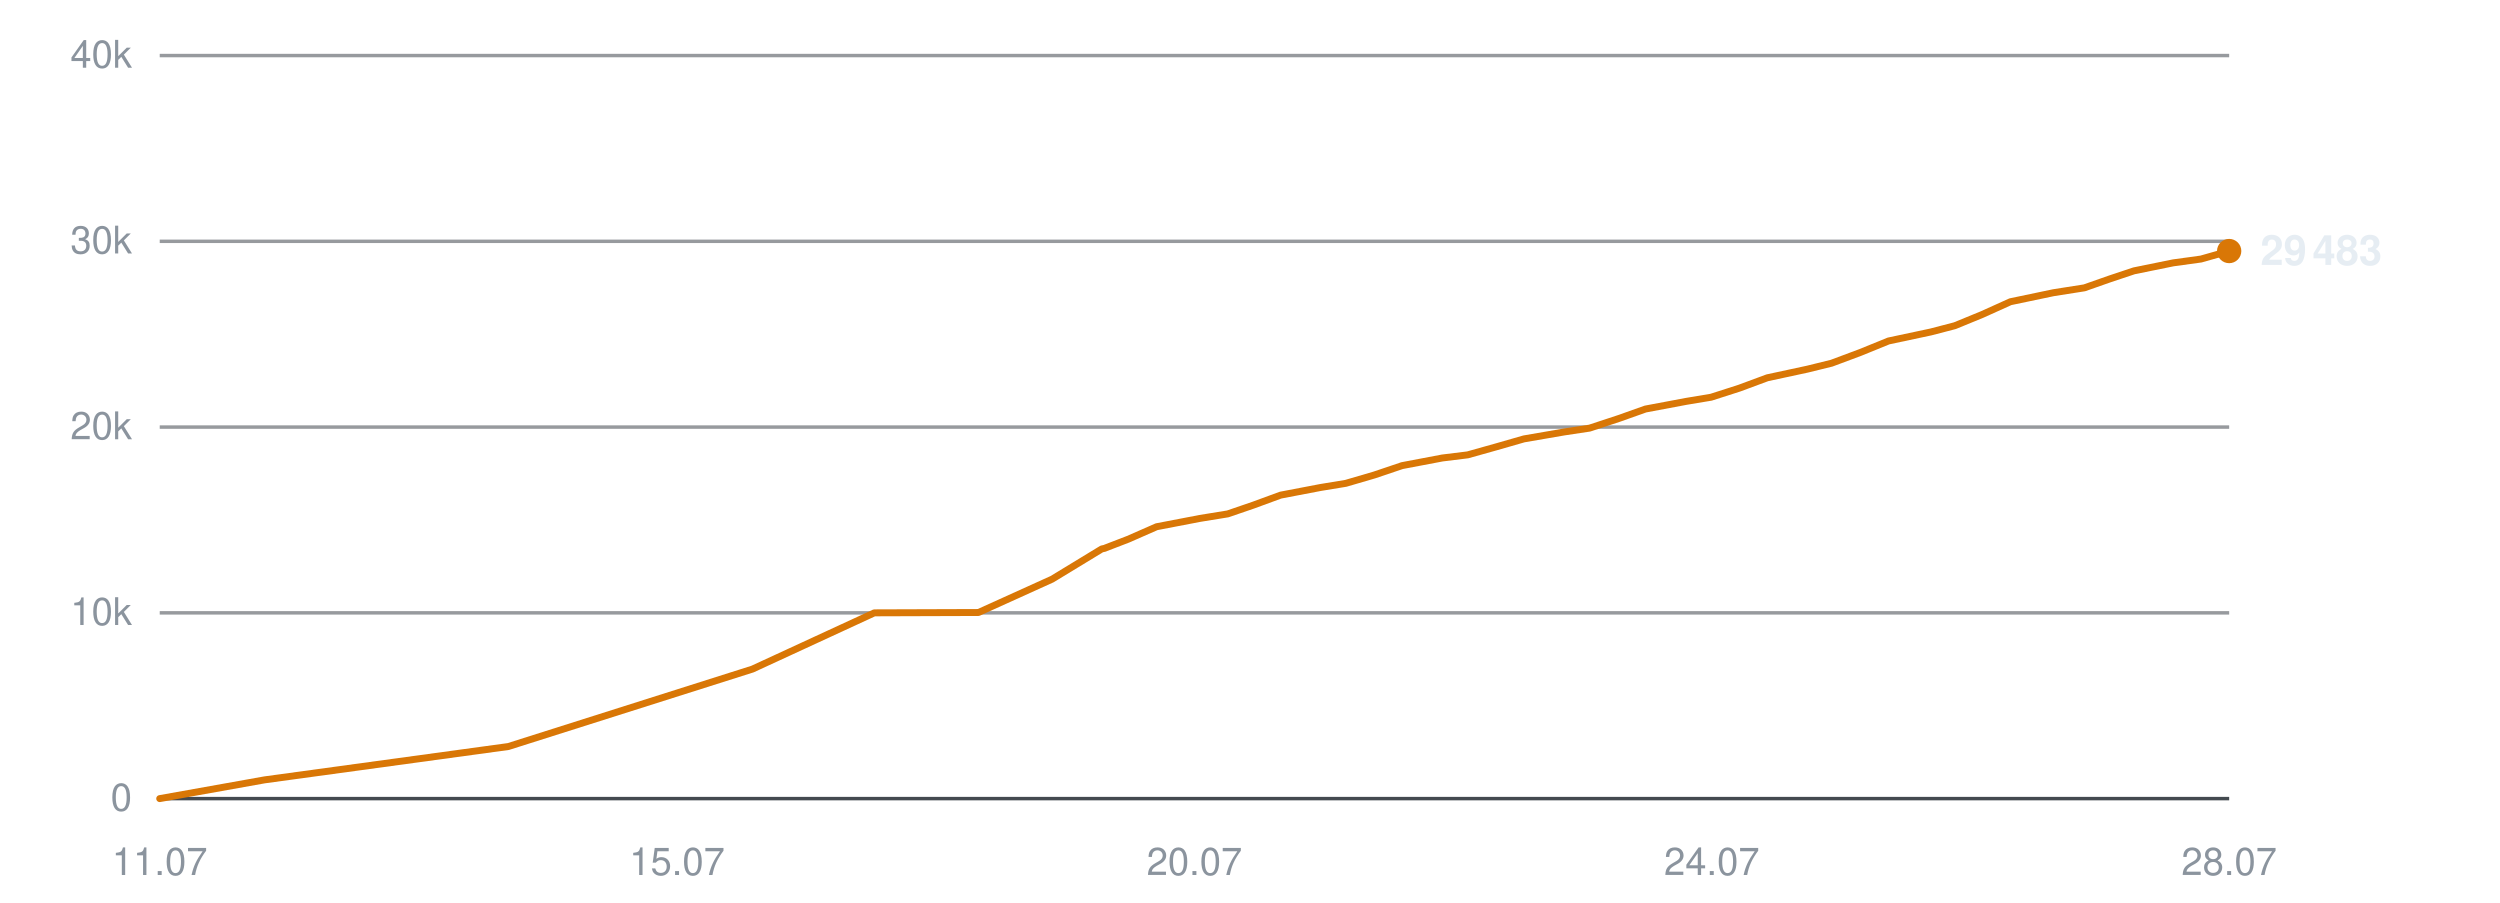
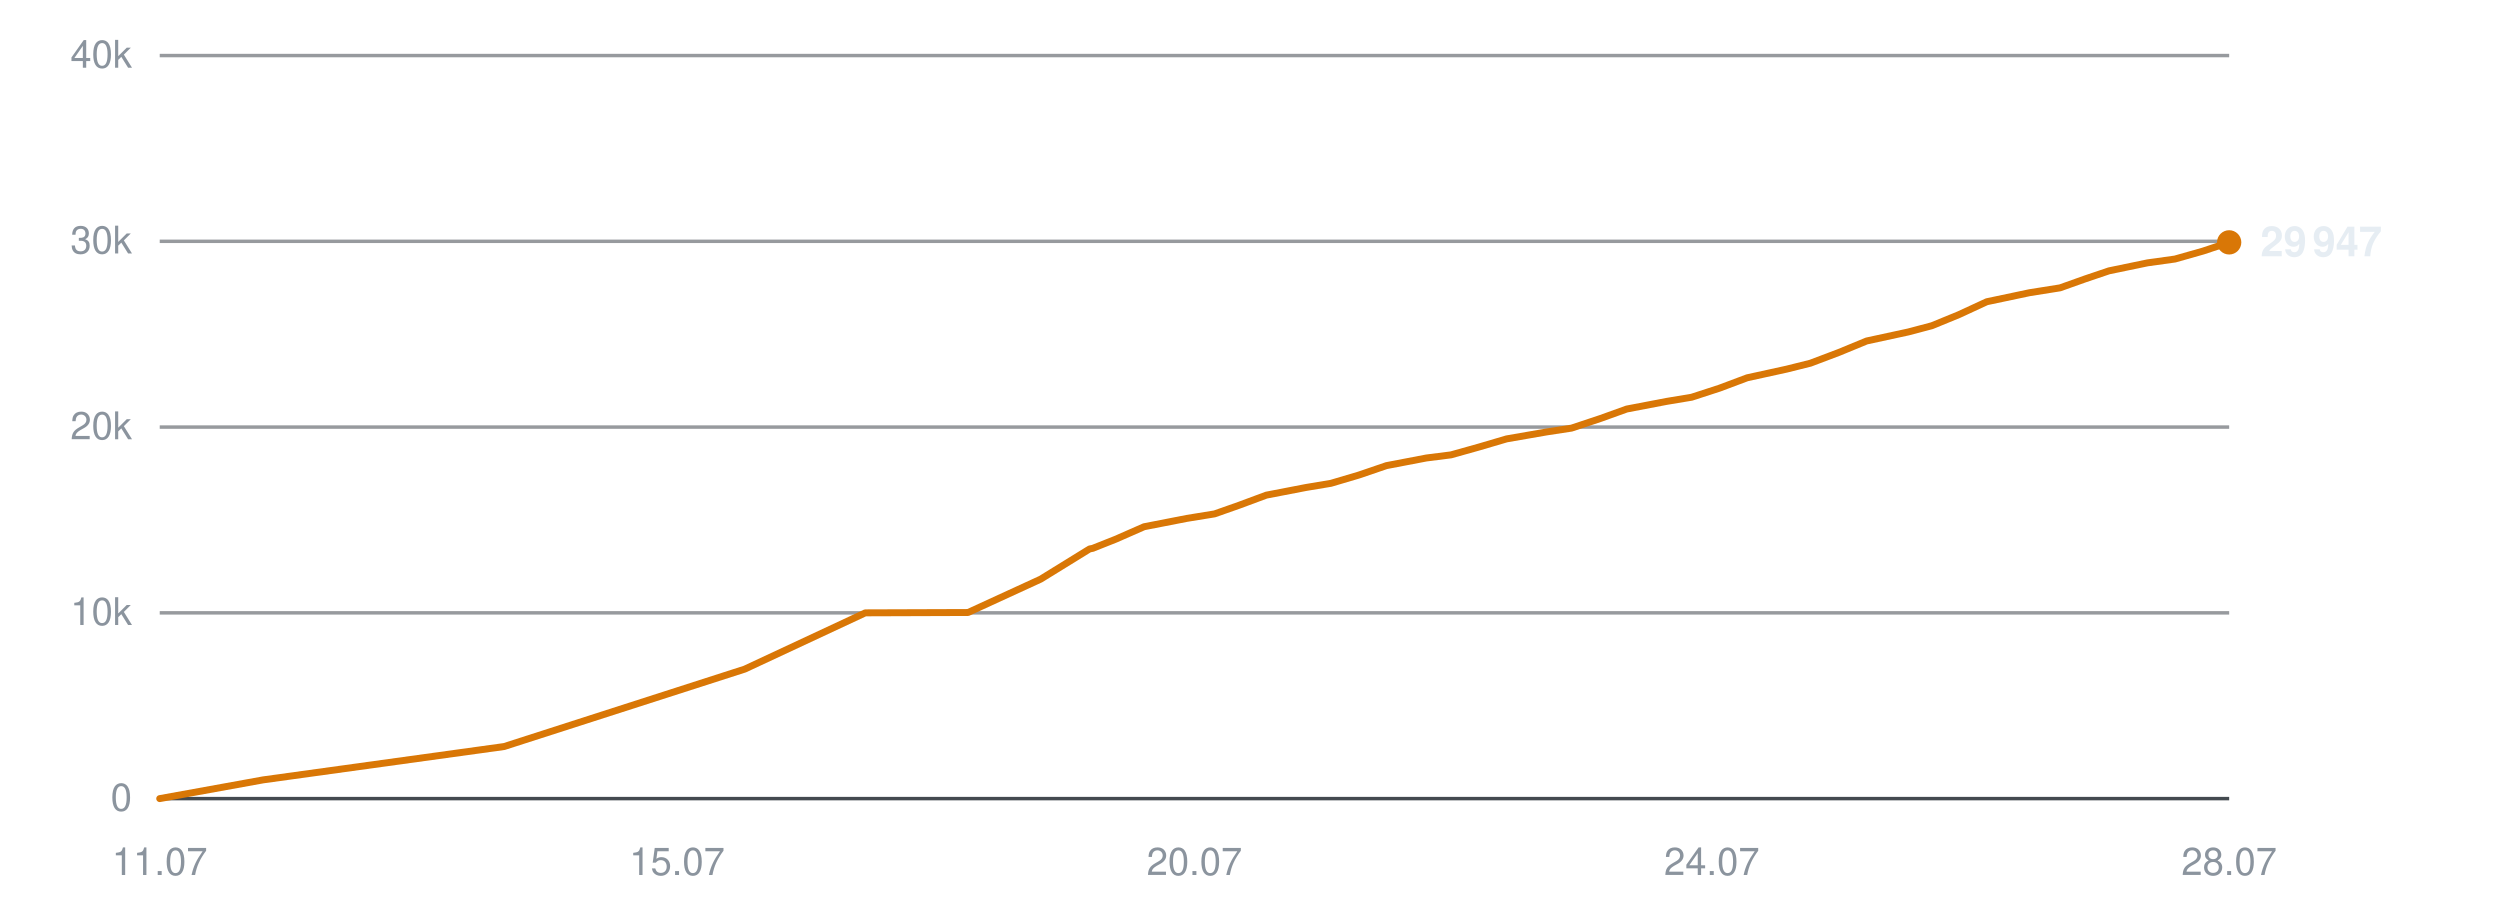
<svg xmlns="http://www.w3.org/2000/svg" viewBox="0 0 720 260" width="720" height="260" role="img" aria-label="Subscribers over time">
  <line x1="46" y1="230.0" x2="642" y2="230.0" stroke="#30363d" stroke-width="1" opacity="0.9" />
  <text x="38" y="233.5" text-anchor="end" font-family="-apple-system,BlinkMacSystemFont,'Segoe UI',Helvetica,Arial,sans-serif" font-size="11" fill="#8b949e">0</text>
  <line x1="46" y1="176.5" x2="642" y2="176.5" stroke="#30363d" stroke-width="1" opacity="0.5" />
  <text x="38" y="180.0" text-anchor="end" font-family="-apple-system,BlinkMacSystemFont,'Segoe UI',Helvetica,Arial,sans-serif" font-size="11" fill="#8b949e">10k</text>
  <line x1="46" y1="123.0" x2="642" y2="123.0" stroke="#30363d" stroke-width="1" opacity="0.5" />
  <text x="38" y="126.5" text-anchor="end" font-family="-apple-system,BlinkMacSystemFont,'Segoe UI',Helvetica,Arial,sans-serif" font-size="11" fill="#8b949e">20k</text>
  <line x1="46" y1="69.5" x2="642" y2="69.5" stroke="#30363d" stroke-width="1" opacity="0.5" />
  <text x="38" y="73.0" text-anchor="end" font-family="-apple-system,BlinkMacSystemFont,'Segoe UI',Helvetica,Arial,sans-serif" font-size="11" fill="#8b949e">30k</text>
  <line x1="46" y1="16.0" x2="642" y2="16.0" stroke="#30363d" stroke-width="1" opacity="0.5" />
  <text x="38" y="19.5" text-anchor="end" font-family="-apple-system,BlinkMacSystemFont,'Segoe UI',Helvetica,Arial,sans-serif" font-size="11" fill="#8b949e">40k</text>
  <text x="46.0" y="252" text-anchor="middle" font-family="-apple-system,BlinkMacSystemFont,'Segoe UI',Helvetica,Arial,sans-serif" font-size="11" fill="#8b949e">11.07</text>
  <text x="195.0" y="252" text-anchor="middle" font-family="-apple-system,BlinkMacSystemFont,'Segoe UI',Helvetica,Arial,sans-serif" font-size="11" fill="#8b949e">15.07</text>
  <text x="344.0" y="252" text-anchor="middle" font-family="-apple-system,BlinkMacSystemFont,'Segoe UI',Helvetica,Arial,sans-serif" font-size="11" fill="#8b949e">20.07</text>
  <text x="493.0" y="252" text-anchor="middle" font-family="-apple-system,BlinkMacSystemFont,'Segoe UI',Helvetica,Arial,sans-serif" font-size="11" fill="#8b949e">24.07</text>
  <text x="642.0" y="252" text-anchor="middle" font-family="-apple-system,BlinkMacSystemFont,'Segoe UI',Helvetica,Arial,sans-serif" font-size="11" fill="#8b949e">28.07</text>
-   <polyline points="46.0,230.0 76.2,224.6 146.4,215.0 216.7,192.7 251.8,176.5 281.8,176.4 303.0,166.8 317.3,158.1 318.2,157.9 318.4,157.8 324.9,155.3 333.1,151.7 345.6,149.3 353.6,148.0 360.9,145.5 368.8,142.6 380.3,140.4 387.6,139.2 395.8,136.8 403.8,134.1 415.4,131.9 422.7,131.0 430.9,128.7 438.9,126.4 450.5,124.4 457.8,123.3 466.3,120.5 473.9,117.8 485.6,115.6 492.8,114.4 500.9,111.8 509.0,108.8 520.6,106.3 527.5,104.6 535.8,101.5 543.9,98.2 556.1,95.6 563.0,93.8 570.8,90.6 579.0,86.9 591.4,84.3 600.3,82.9 607.7,80.3 614.6,78.0 625.9,75.7 633.9,74.6 642.0,72.3" fill="none" stroke="#d97706" stroke-width="2" stroke-linejoin="round" stroke-linecap="round" />
-   <circle cx="642.0" cy="72.3" r="3.5" fill="#d97706" />
-   <text x="651.0" y="76.3" font-family="-apple-system,BlinkMacSystemFont,'Segoe UI',Helvetica,Arial,sans-serif" font-size="12" font-weight="600" fill="#e6edf3">29 483</text>
+   <polyline points="46.0,230.0 75.8,224.6 145.2,215.0 214.5,192.7 249.2,176.5 278.8,176.4 299.7,166.8 313.8,158.1 314.8,157.9 315.0,157.8 321.3,155.3 329.5,151.7 341.8,149.3 349.8,148.0 356.9,145.5 364.7,142.6 376.1,140.4 383.3,139.2 391.4,136.8 399.3,134.1 410.8,131.9 417.9,131.0 426.1,128.7 433.9,126.4 445.4,124.4 452.6,123.3 461.0,120.5 468.5,117.8 480.0,115.6 487.2,114.4 495.2,111.8 503.2,108.8 514.6,106.3 521.4,104.6 529.6,101.5 537.6,98.2 549.6,95.6 556.4,93.8 564.2,90.6 572.2,86.9 584.5,84.3 593.3,82.9 600.6,80.3 607.4,78.0 618.5,75.7 626.4,74.6 634.5,72.3 642.0,69.8" fill="none" stroke="#d97706" stroke-width="2" stroke-linejoin="round" stroke-linecap="round" />
+   <circle cx="642.0" cy="69.8" r="3.5" fill="#d97706" />
+   <text x="651.0" y="73.8" font-family="-apple-system,BlinkMacSystemFont,'Segoe UI',Helvetica,Arial,sans-serif" font-size="12" font-weight="600" fill="#e6edf3">29 947</text>
</svg>
